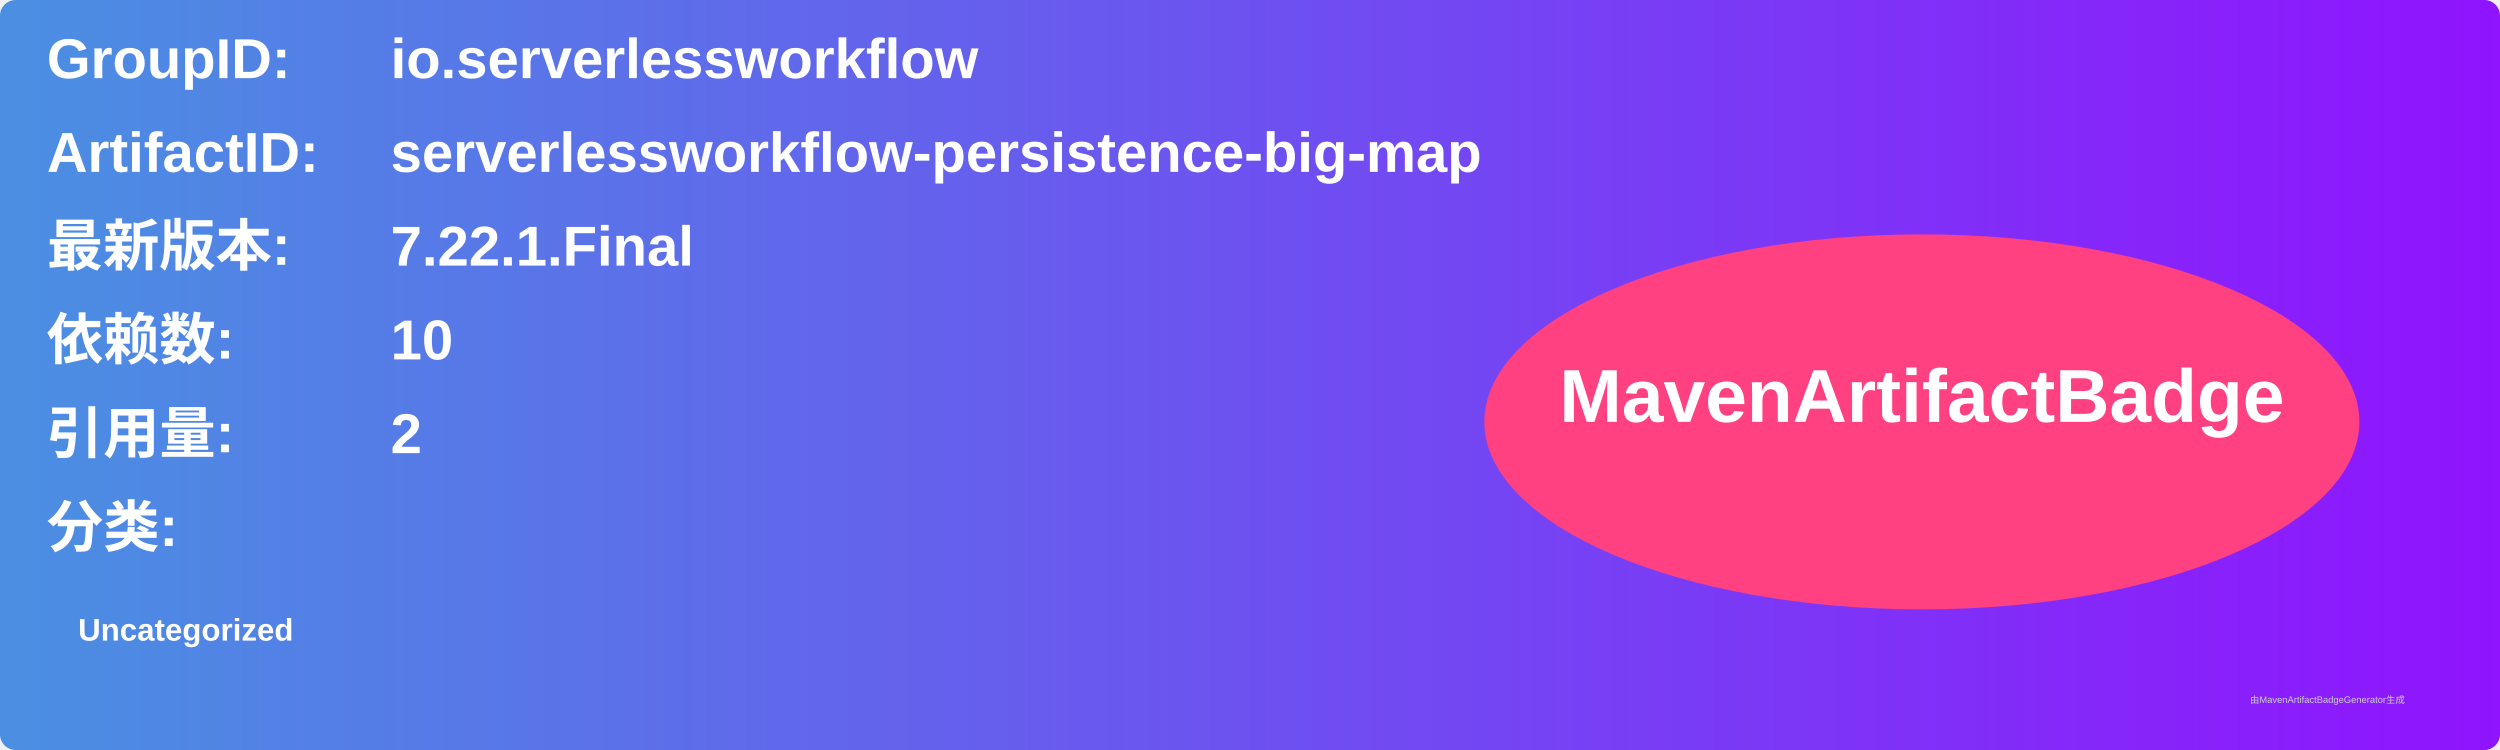
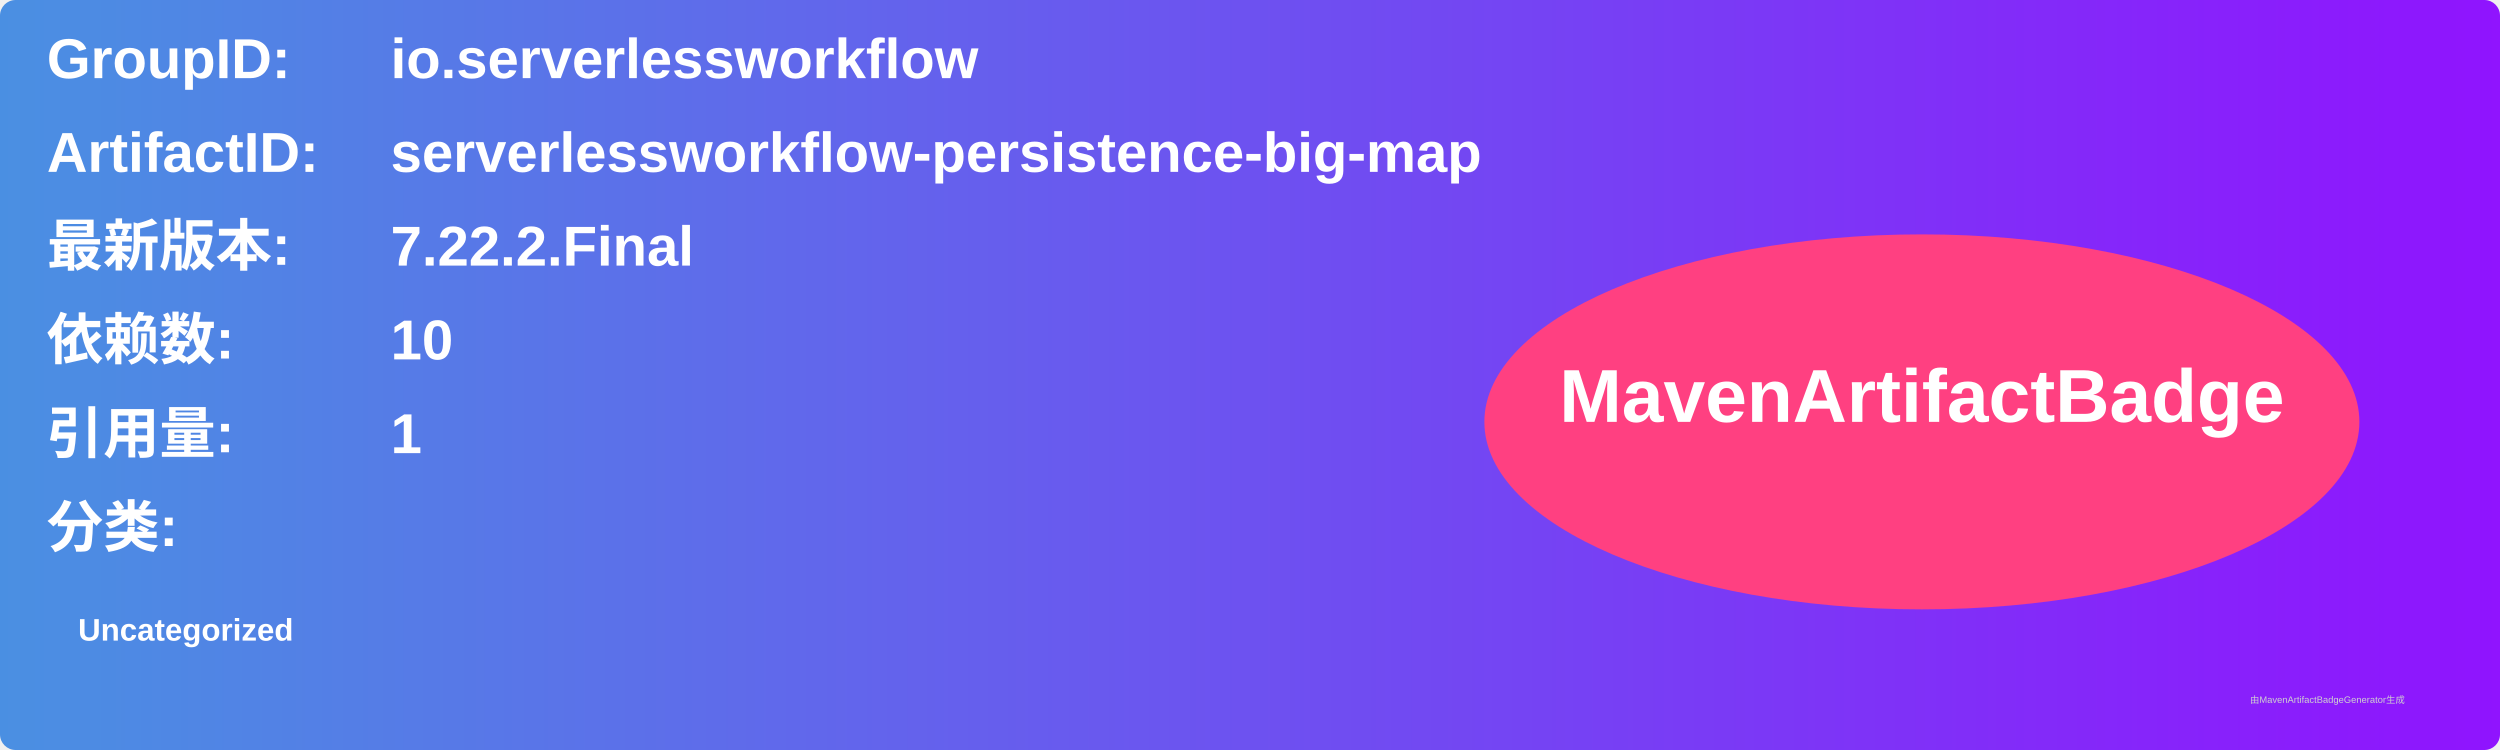
<svg xmlns="http://www.w3.org/2000/svg" width="800" height="240" viewBox="0 0 800 240">
  <linearGradient id="grad" x1="0%" y1="0%" x2="100%" y2="0%">
    <stop offset="0%" stop-color="#4a90e2" />
    <stop offset="100%" stop-color="#9013fe" />
  </linearGradient>
  <rect width="100%" height="100%" rx="5" ry="5" fill="url(#grad)" />
  <g transform="translate(15, 15)">
    <text x="0" y="10" font-family="Arial" font-size="18" fill="white" font-weight="bold" width="260">GroupID:</text>
    <text x="110" y="10" font-family="Arial" font-size="18" fill="white" font-weight="bold" width="460">io.serverlessworkflow</text>
    <text x="0" y="40" font-family="Arial" font-size="18" fill="white" font-weight="bold" width="260">ArtifactID:</text>
    <text x="110" y="40" font-family="Arial" font-size="18" fill="white" font-weight="bold" width="460">serverlessworkflow-persistence-big-map</text>
    <text x="0" y="70" font-family="Arial" font-size="18" fill="white" font-weight="bold">最新版本:</text>
    <text x="110" y="70" font-family="Arial" font-size="18" fill="white" font-weight="bold">
-       <tspan font-weight="bold">7.22.1.Final</tspan>
+       <tspan font-weight="bold">7.22.2.Final</tspan>
    </text>
    <text x="0" y="100" font-family="Arial" font-size="18" fill="white" font-weight="bold">依赖数: </text>
    <text x="110" y="100" font-family="Arial" font-size="18" fill="white">
      <tspan font-weight="bold">10</tspan>
    </text>
    <text x="0" y="130" font-family="Arial" font-size="18" fill="white" font-weight="bold">引用量: </text>
    <text x="110" y="130" font-family="Arial" font-size="18" fill="white">
-       <tspan font-weight="bold">2</tspan>
+       <tspan font-weight="bold">1</tspan>
    </text>
    <text x="0" y="160" font-family="Arial" font-size="18" fill="white" font-weight="bold">分类:</text>
    <text x="10" y="190" font-family="Arial" font-size="10" fill="white">
      <tspan font-weight="bold">Uncategorized</tspan>
    </text>
    <ellipse cx="600" cy="120" rx="140" ry="60" fill="#ff4081" />
    <text x="600" y="120" text-anchor="middle" font-family="Arial" font-size="24" fill="white" font-weight="bold">MavenArtifactBadge</text>
  </g>
  <text x="720" y="225" font-family="Arial" font-size="3" fill="#d0d0d0">由MavenArtifactBadgeGenerator生成</text>
</svg>
